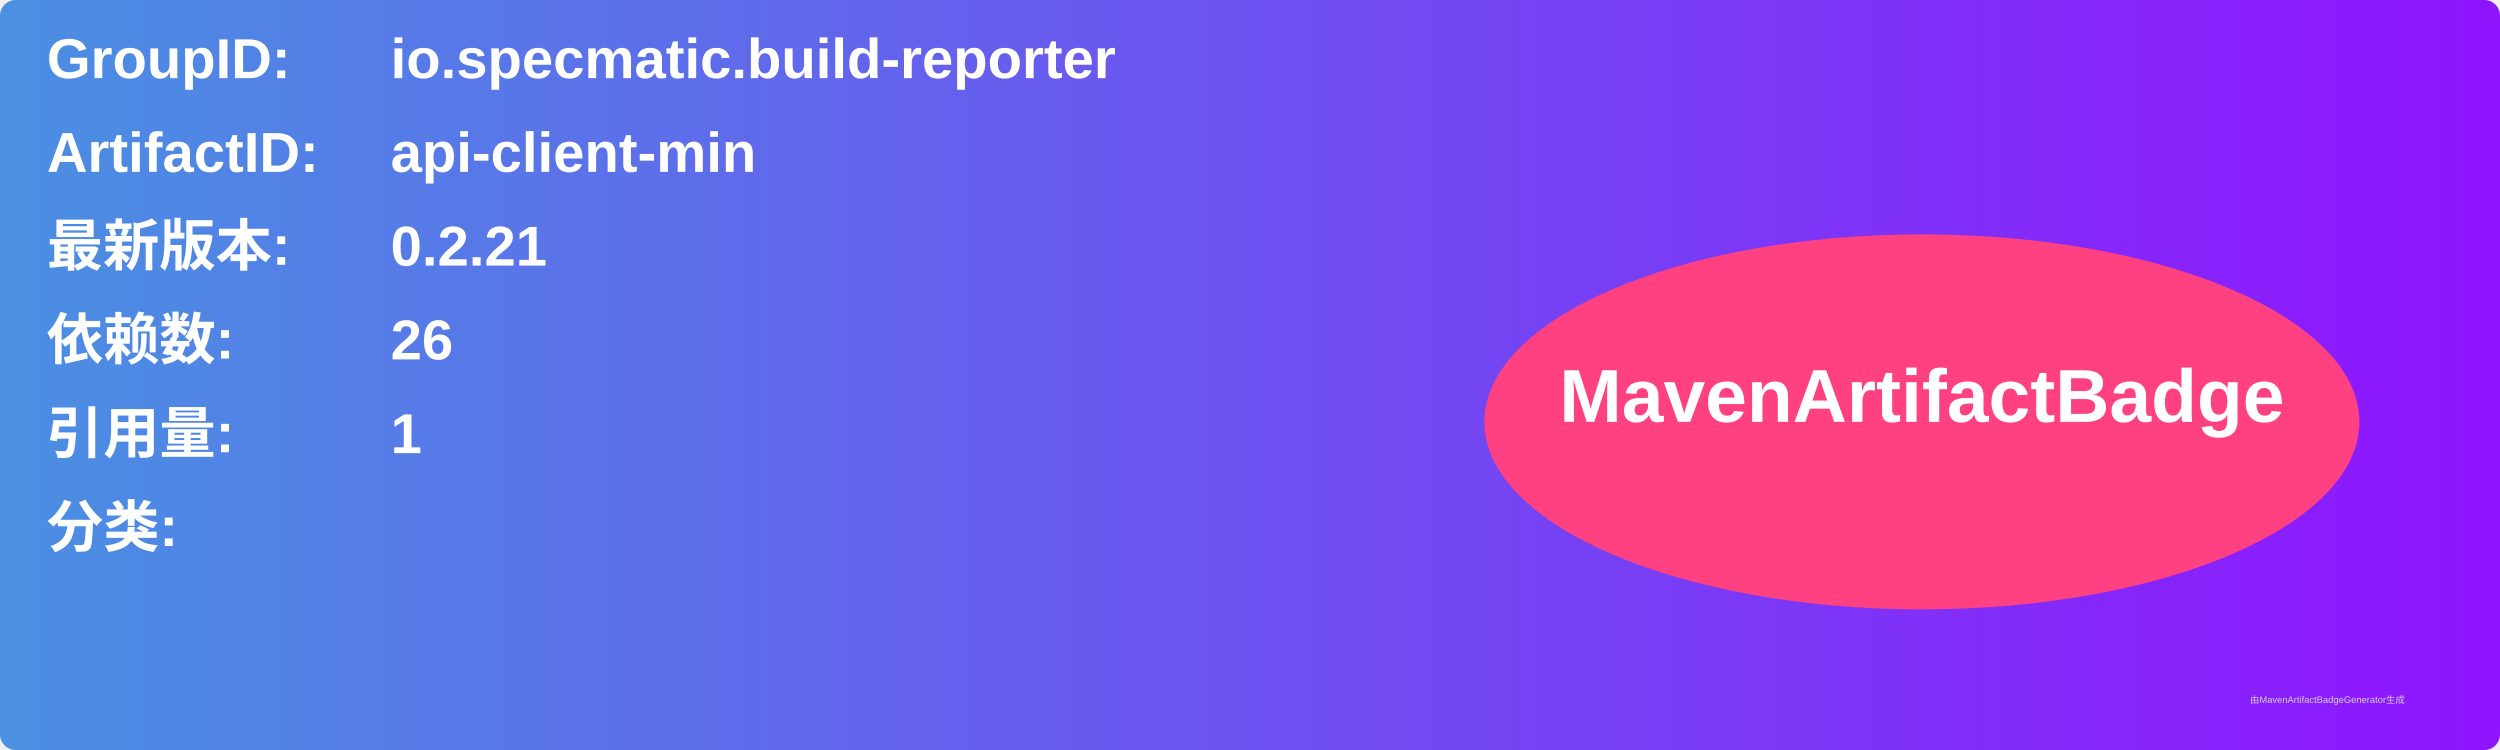
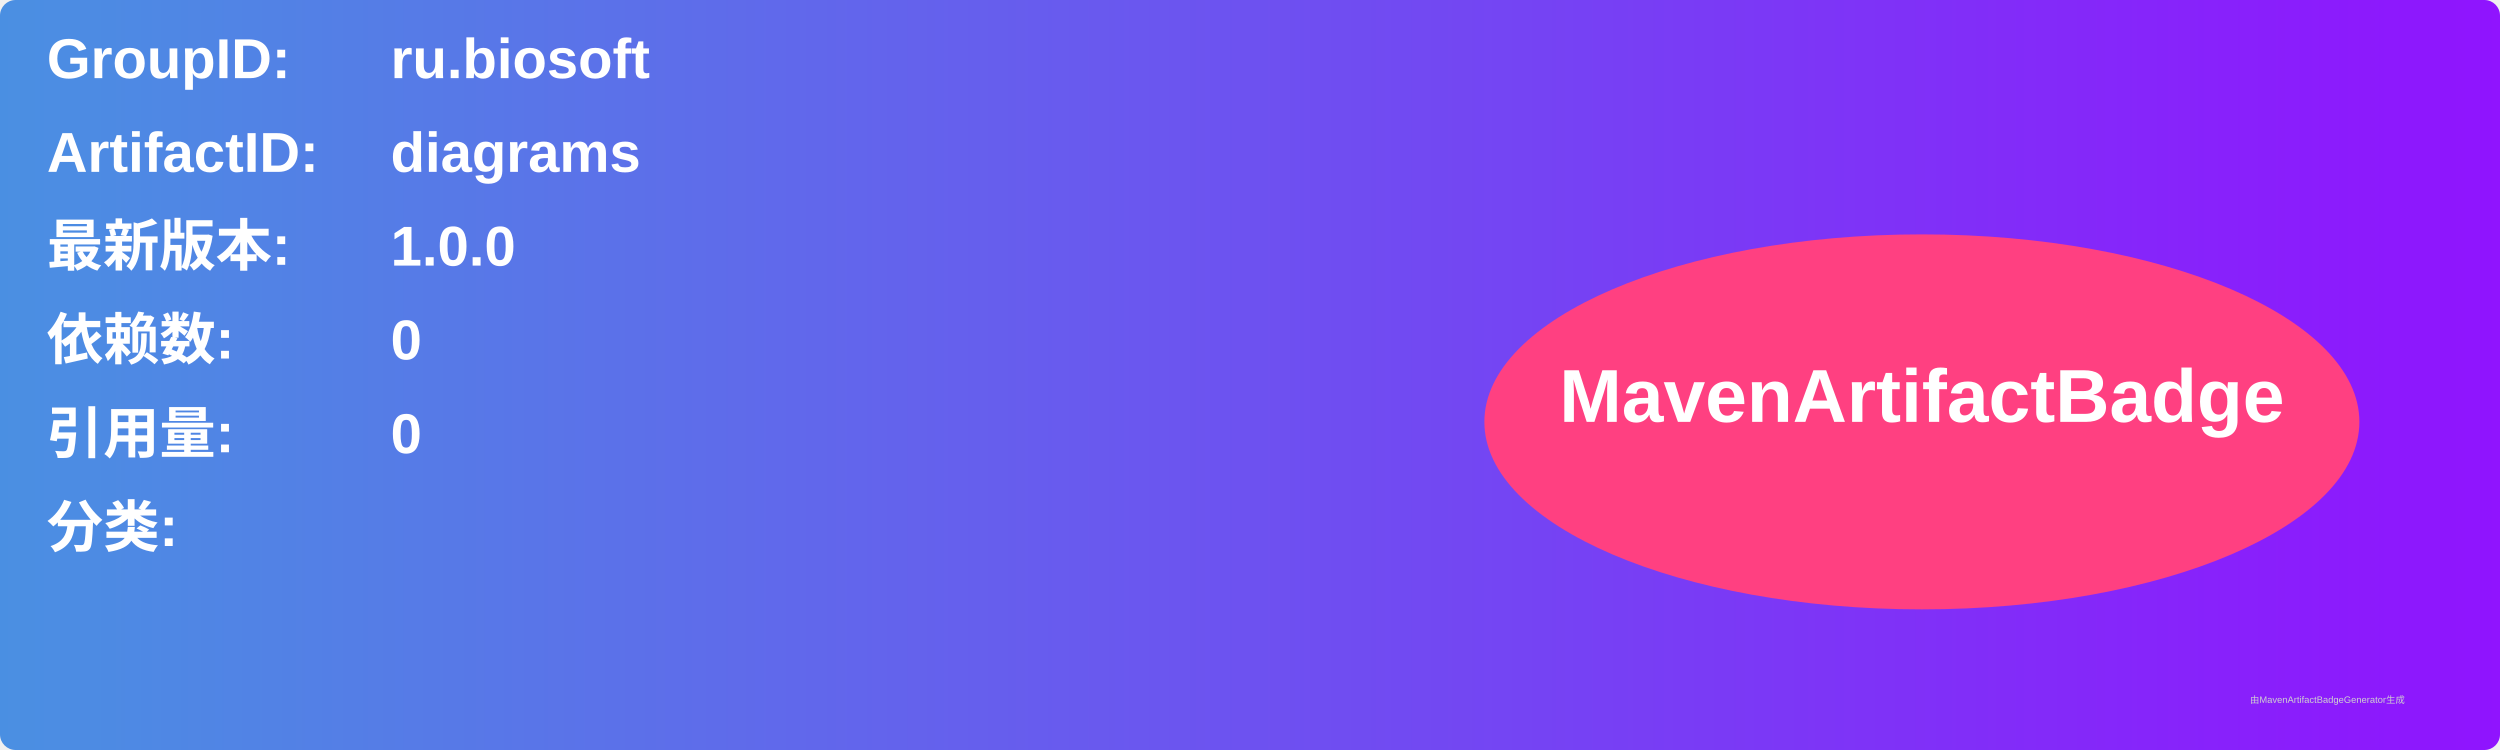
<svg xmlns="http://www.w3.org/2000/svg" width="800" height="240" viewBox="0 0 800 240">
  <linearGradient id="grad" x1="0%" y1="0%" x2="100%" y2="0%">
    <stop offset="0%" stop-color="#4a90e2" />
    <stop offset="100%" stop-color="#9013fe" />
  </linearGradient>
  <rect width="100%" height="100%" rx="5" ry="5" fill="url(#grad)" />
  <g transform="translate(15, 15)">
    <text x="0" y="10" font-family="Arial" font-size="18" fill="white" font-weight="bold" width="260">GroupID:</text>
-     <text x="110" y="10" font-family="Arial" font-size="18" fill="white" font-weight="bold" width="460">io.specmatic.build-reporter</text>
+     <text x="110" y="10" font-family="Arial" font-size="18" fill="white" font-weight="bold" width="460">ru.biosoft</text>
    <text x="0" y="40" font-family="Arial" font-size="18" fill="white" font-weight="bold" width="260">ArtifactID:</text>
-     <text x="110" y="40" font-family="Arial" font-size="18" fill="white" font-weight="bold" width="460">api-client-min</text>
+     <text x="110" y="40" font-family="Arial" font-size="18" fill="white" font-weight="bold" width="460">diagrams</text>
    <text x="0" y="70" font-family="Arial" font-size="18" fill="white" font-weight="bold">最新版本:</text>
    <text x="110" y="70" font-family="Arial" font-size="18" fill="white" font-weight="bold">
-       <tspan font-weight="bold">0.2.21</tspan>
+       <tspan font-weight="bold">1.0.0</tspan>
    </text>
    <text x="0" y="100" font-family="Arial" font-size="18" fill="white" font-weight="bold">依赖数: </text>
    <text x="110" y="100" font-family="Arial" font-size="18" fill="white">
-       <tspan font-weight="bold">26</tspan>
+       <tspan font-weight="bold">0</tspan>
    </text>
    <text x="0" y="130" font-family="Arial" font-size="18" fill="white" font-weight="bold">引用量: </text>
    <text x="110" y="130" font-family="Arial" font-size="18" fill="white">
-       <tspan font-weight="bold">1</tspan>
+       <tspan font-weight="bold">0</tspan>
    </text>
    <text x="0" y="160" font-family="Arial" font-size="18" fill="white" font-weight="bold">分类:</text>
    <text x="10" y="190" font-family="Arial" font-size="10" fill="white">
      <tspan font-weight="bold" />
    </text>
    <ellipse cx="600" cy="120" rx="140" ry="60" fill="#ff4081" />
    <text x="600" y="120" text-anchor="middle" font-family="Arial" font-size="24" fill="white" font-weight="bold">MavenArtifactBadge</text>
  </g>
  <text x="720" y="225" font-family="Arial" font-size="3" fill="#d0d0d0">由MavenArtifactBadgeGenerator生成</text>
</svg>
